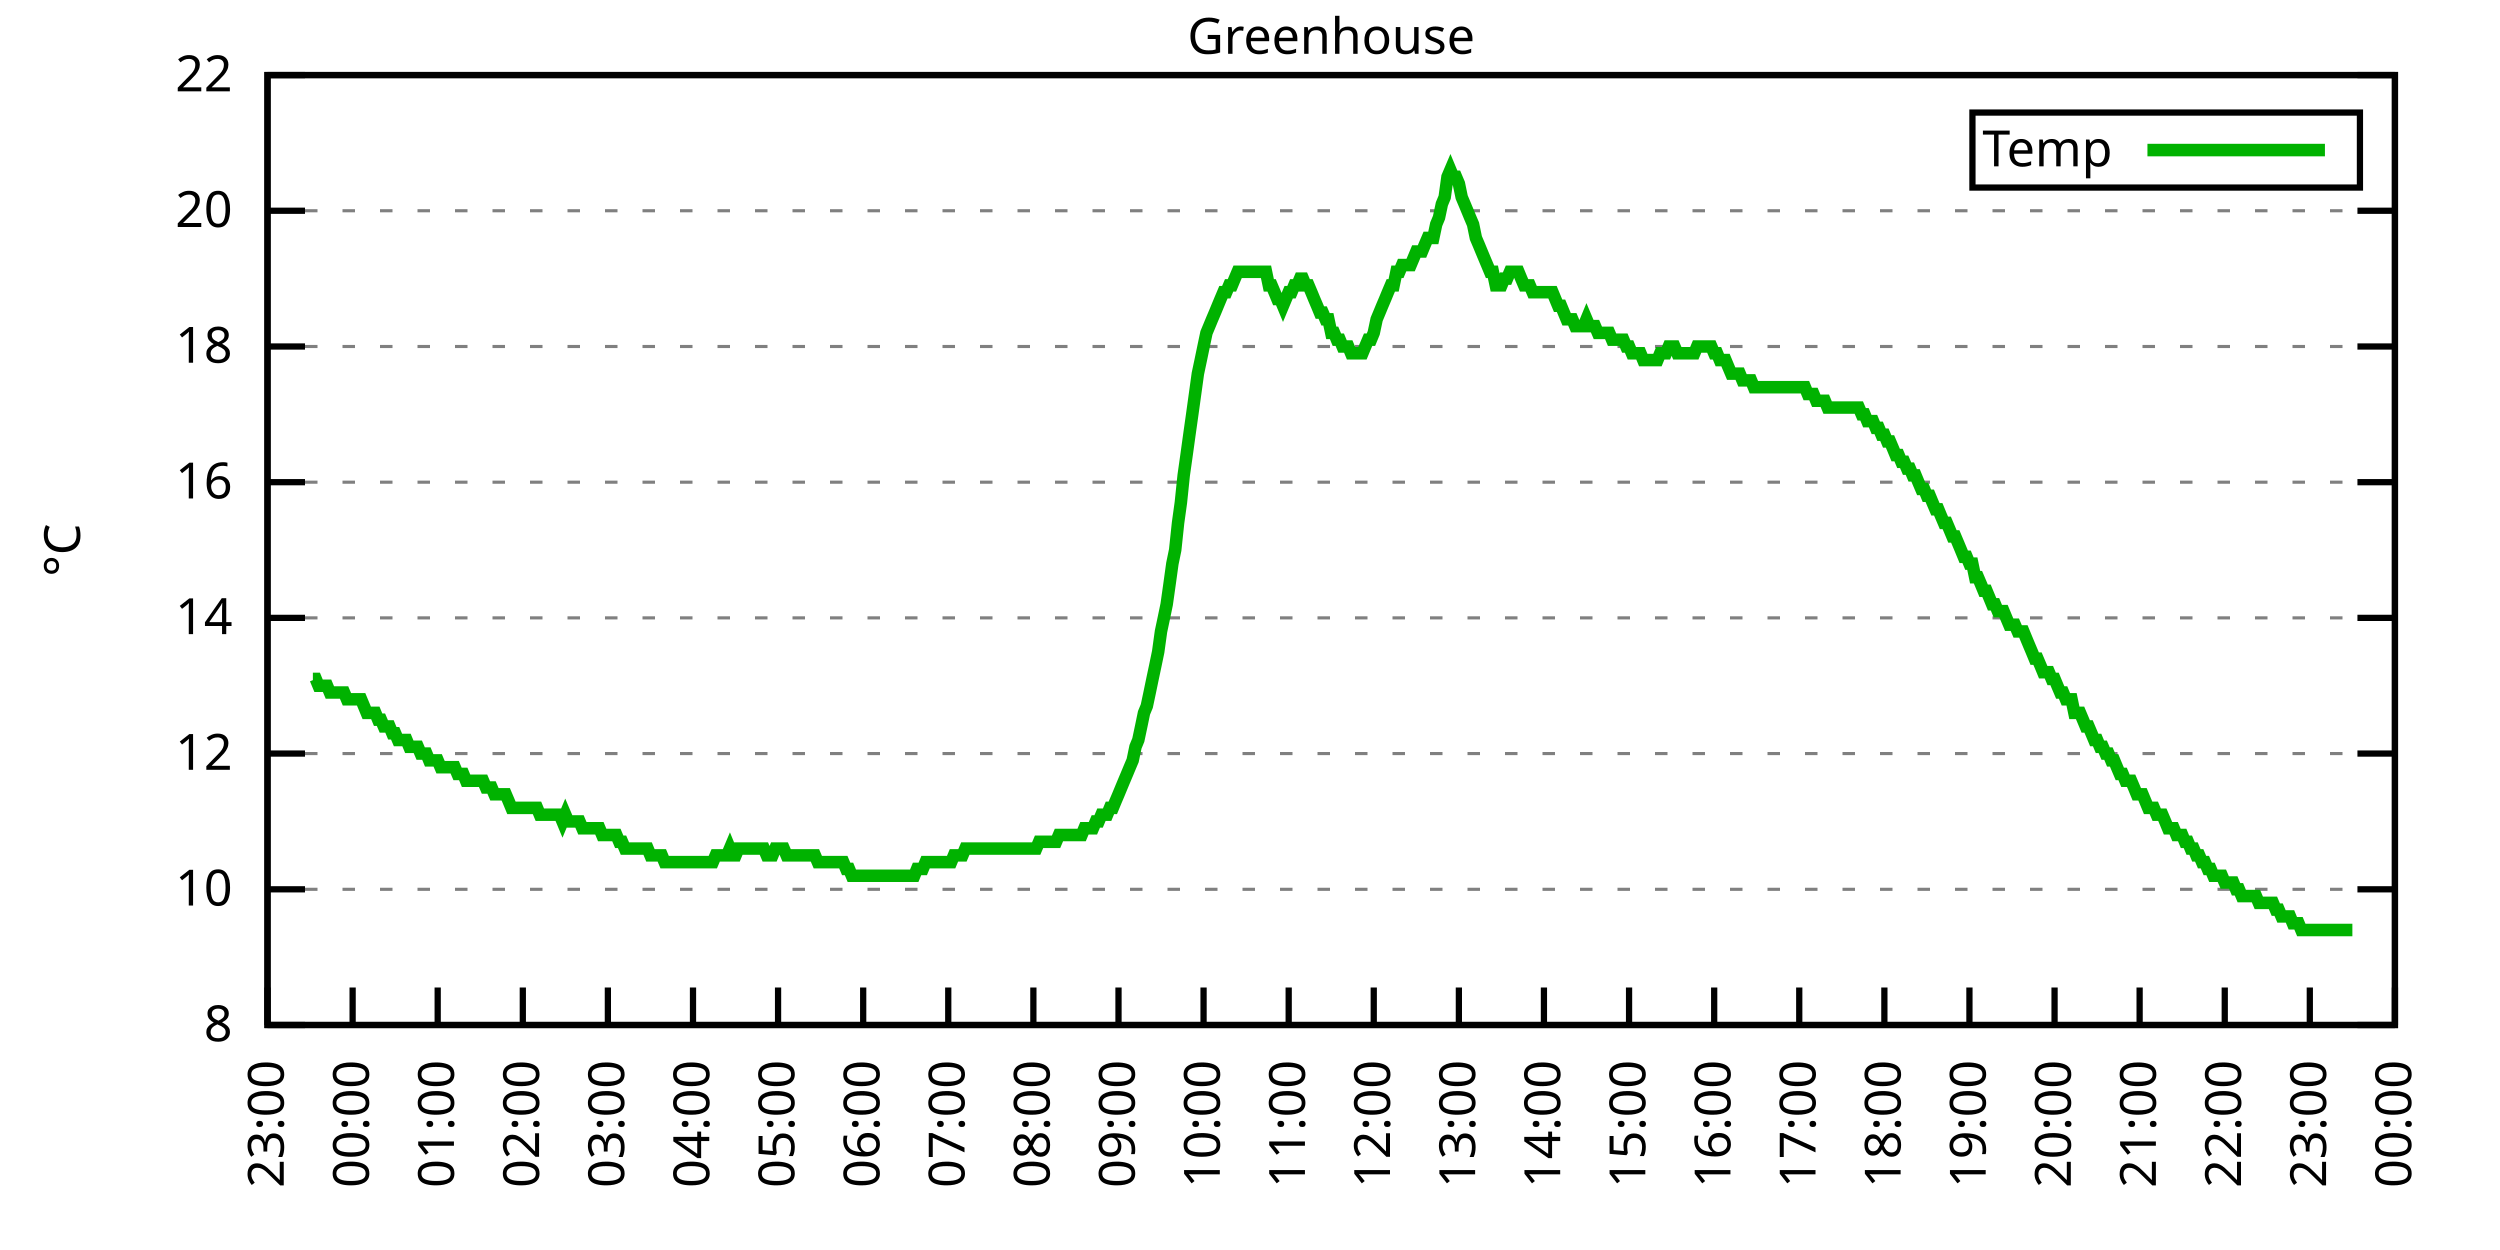
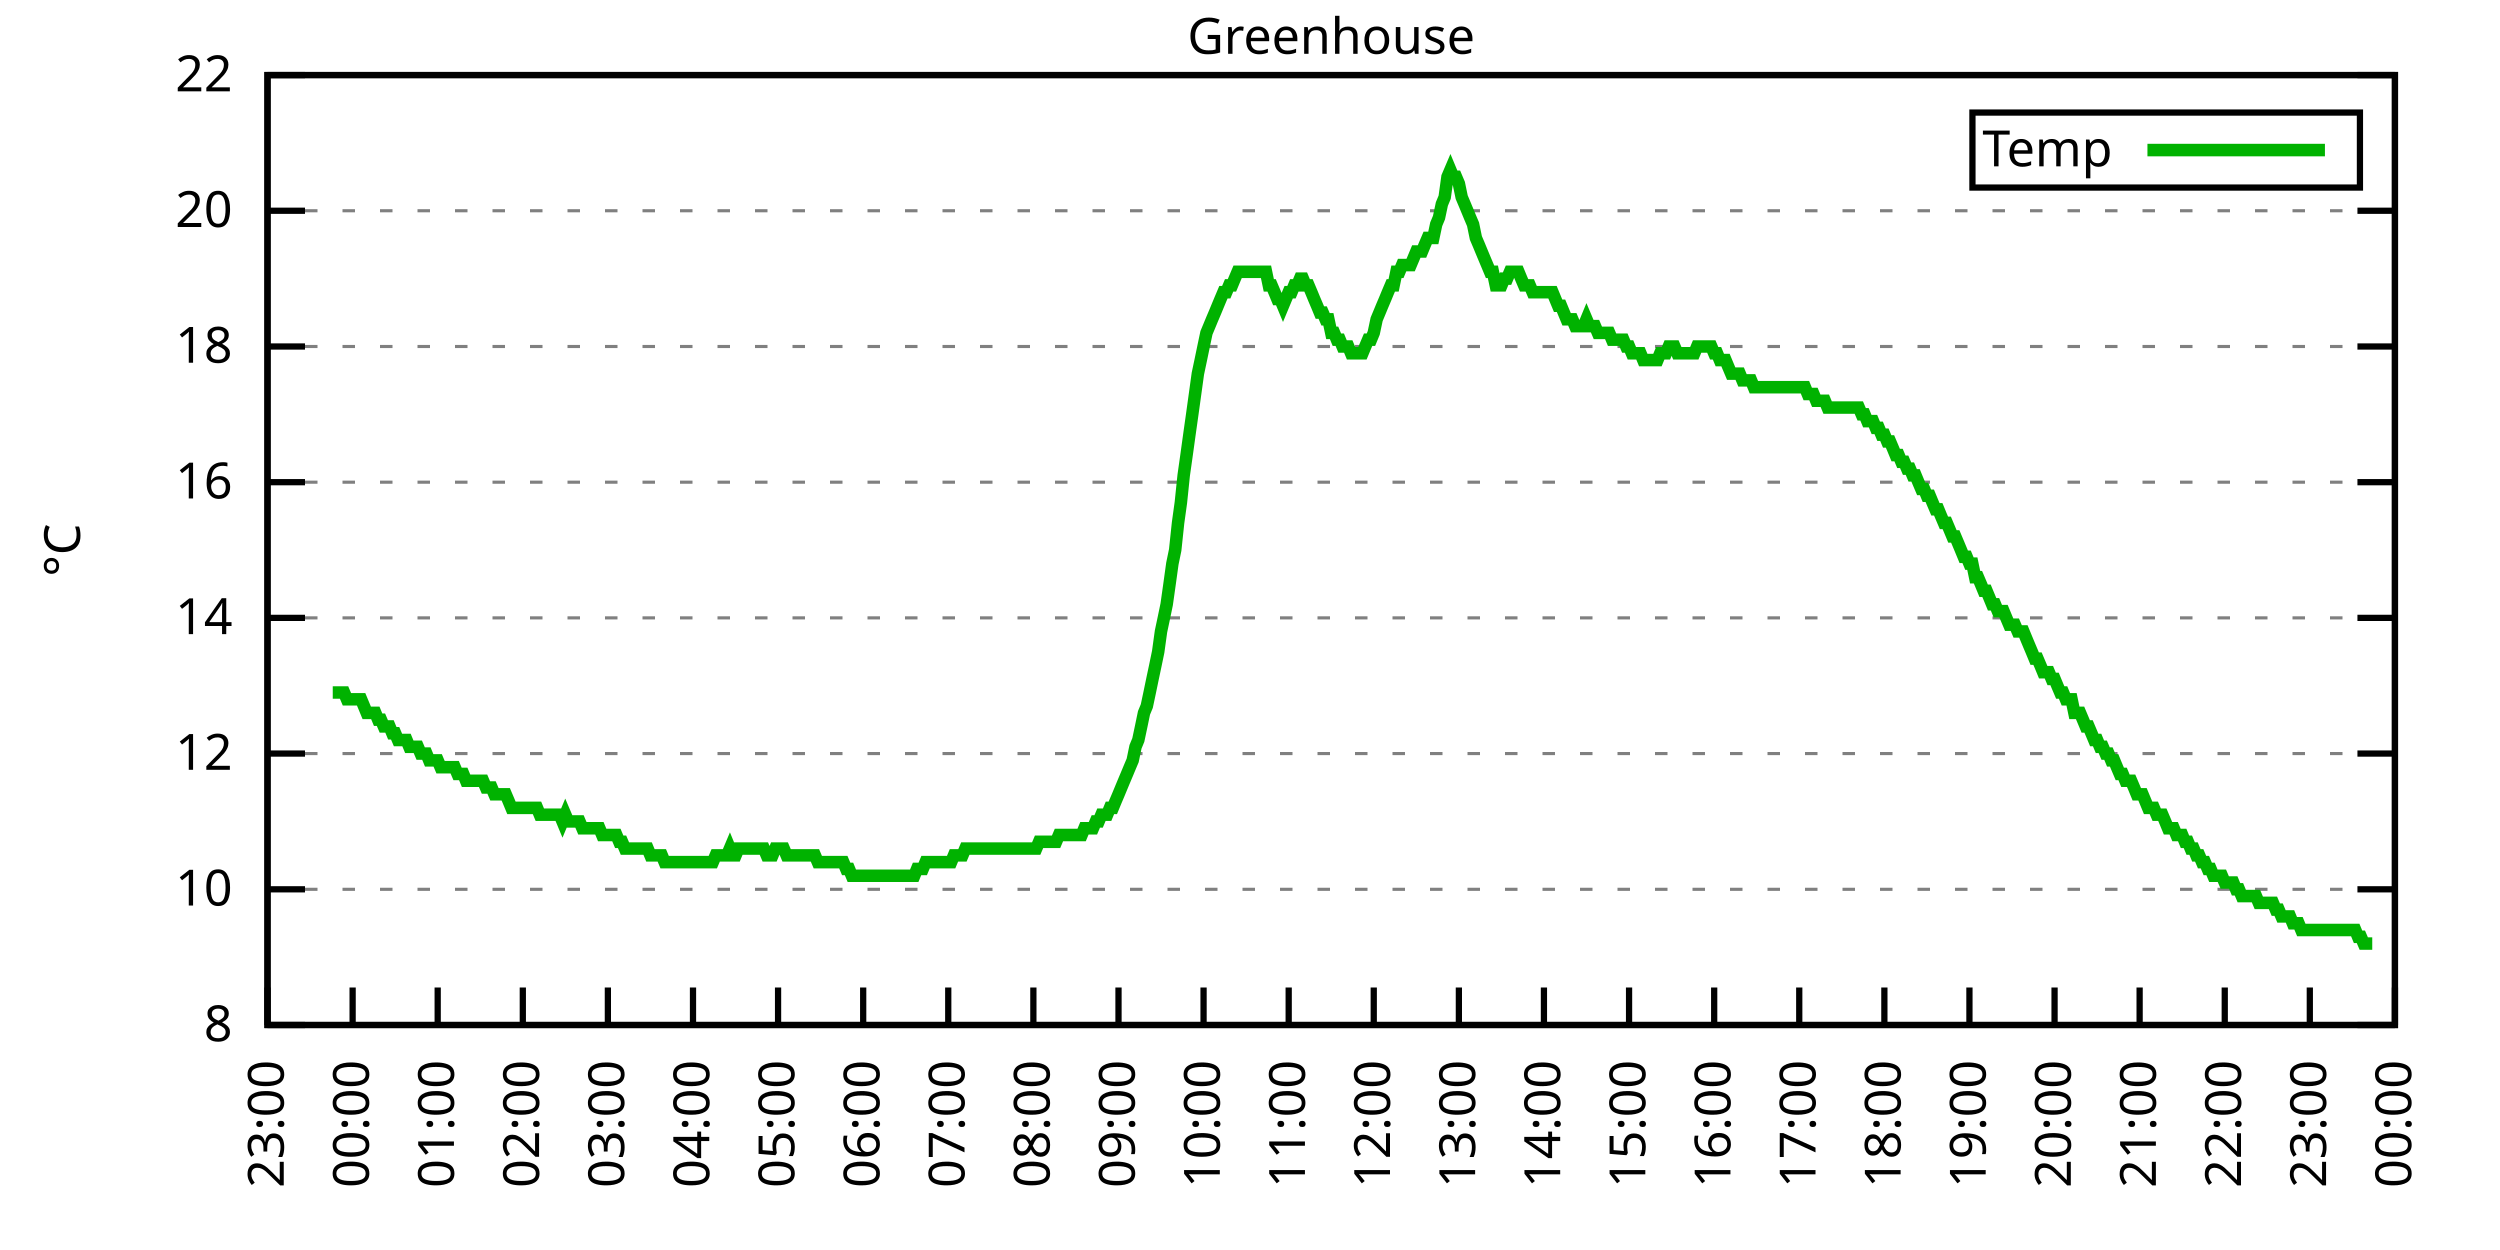
<svg xmlns="http://www.w3.org/2000/svg" xmlns:xlink="http://www.w3.org/1999/xlink" width="400" height="200" viewBox="0 0 400 200">
  <g id="gnuplot_canvas">
    <rect x="0" y="0" width="400" height="200" fill="none" />
    <defs>
      <circle id="gpDot" r="0.5" stroke-width="0.5" stroke="currentColor" />
      <path id="gpPt0" stroke-width="0.333" stroke="currentColor" d="M-1,0 h2 M0,-1 v2" />
      <path id="gpPt1" stroke-width="0.333" stroke="currentColor" d="M-1,-1 L1,1 M1,-1 L-1,1" />
      <path id="gpPt2" stroke-width="0.333" stroke="currentColor" d="M-1,0 L1,0 M0,-1 L0,1 M-1,-1 L1,1 M-1,1 L1,-1" />
      <rect id="gpPt3" stroke-width="0.333" stroke="currentColor" x="-1" y="-1" width="2" height="2" />
      <rect id="gpPt4" stroke-width="0.333" stroke="currentColor" fill="currentColor" x="-1" y="-1" width="2" height="2" />
      <circle id="gpPt5" stroke-width="0.333" stroke="currentColor" cx="0" cy="0" r="1" />
      <use xlink:href="#gpPt5" id="gpPt6" fill="currentColor" stroke="none" />
      <path id="gpPt7" stroke-width="0.333" stroke="currentColor" d="M0,-1.33 L-1.33,0.67 L1.33,0.67 z" />
      <use xlink:href="#gpPt7" id="gpPt8" fill="currentColor" stroke="none" />
      <use xlink:href="#gpPt7" id="gpPt9" stroke="currentColor" transform="rotate(180)" />
      <use xlink:href="#gpPt9" id="gpPt10" fill="currentColor" stroke="none" />
      <use xlink:href="#gpPt3" id="gpPt11" stroke="currentColor" transform="rotate(45)" />
      <use xlink:href="#gpPt11" id="gpPt12" fill="currentColor" stroke="none" />
      <path id="gpPt13" stroke-width="0.333" stroke="currentColor" d="M0,1.330 L1.265,0.411 L0.782,-1.067 L-0.782,-1.076 L-1.265,0.411 z" />
      <use xlink:href="#gpPt13" id="gpPt14" fill="currentColor" stroke="none" />
      <filter id="textbox" filterUnits="objectBoundingBox" x="0" y="0" height="1" width="1">
        <feFlood flood-color="white" flood-opacity="1" result="bgnd" />
        <feComposite in="SourceGraphic" in2="bgnd" operator="atop" />
      </filter>
      <filter id="greybox" filterUnits="objectBoundingBox" x="0" y="0" height="1" width="1">
        <feFlood flood-color="lightgrey" flood-opacity="1" result="grey" />
        <feComposite in="SourceGraphic" in2="grey" operator="atop" />
      </filter>
    </defs>
    <g fill="none" color="white" stroke="currentColor" stroke-width="1.00" stroke-linecap="butt" stroke-linejoin="miter">
</g>
    <g fill="none" color="black" stroke="currentColor" stroke-width="1.00" stroke-linecap="butt" stroke-linejoin="miter">
      <g stroke="none" shape-rendering="crispEdges">
        <polygon fill="rgb(255, 255, 255)" points="42.80,164.00 383.18,164.00 383.18,12.02 42.80,12.02 " />
      </g>
    </g>
    <g fill="none" color="black" stroke="currentColor" stroke-width="1.00" stroke-linecap="butt" stroke-linejoin="miter">
</g>
    <g fill="none" color="black" stroke="black" stroke-width="0.50" stroke-linecap="butt" stroke-linejoin="miter">
</g>
    <g fill="none" color="gray" stroke="currentColor" stroke-width="0.50" stroke-linecap="butt" stroke-linejoin="miter">
      <path stroke="gray" stroke-dasharray="2,4" class="gridline" d="M42.80,164.00 L383.19,164.00  " />
    </g>
    <g fill="none" color="gray" stroke="gray" stroke-width="1.00" stroke-linecap="butt" stroke-linejoin="miter">
</g>
    <g fill="none" color="black" stroke="currentColor" stroke-width="1.00" stroke-linecap="butt" stroke-linejoin="miter">
      <path stroke="black" d="M42.80,164.00 L48.80,164.00 M383.19,164.00 L377.19,164.00  " />
      <g transform="translate(37.20,166.60)" stroke="none" fill="black" font-family="Sans" font-size="8.00" text-anchor="end">
        <text>
          <tspan font-family="Sans"> 8</tspan>
        </text>
      </g>
    </g>
    <g fill="none" color="black" stroke="currentColor" stroke-width="1.00" stroke-linecap="butt" stroke-linejoin="miter">
</g>
    <g fill="none" color="black" stroke="black" stroke-width="0.50" stroke-linecap="butt" stroke-linejoin="miter">
</g>
    <g fill="none" color="gray" stroke="currentColor" stroke-width="0.50" stroke-linecap="butt" stroke-linejoin="miter">
      <path stroke="gray" stroke-dasharray="2,4" class="gridline" d="M42.80,142.29 L383.19,142.29  " />
    </g>
    <g fill="none" color="gray" stroke="gray" stroke-width="1.00" stroke-linecap="butt" stroke-linejoin="miter">
</g>
    <g fill="none" color="black" stroke="currentColor" stroke-width="1.00" stroke-linecap="butt" stroke-linejoin="miter">
      <path stroke="black" d="M42.80,142.29 L48.80,142.29 M383.19,142.29 L377.19,142.29  " />
      <g transform="translate(37.20,144.89)" stroke="none" fill="black" font-family="Sans" font-size="8.00" text-anchor="end">
        <text>
          <tspan font-family="Sans"> 10</tspan>
        </text>
      </g>
    </g>
    <g fill="none" color="black" stroke="currentColor" stroke-width="1.00" stroke-linecap="butt" stroke-linejoin="miter">
</g>
    <g fill="none" color="black" stroke="black" stroke-width="0.50" stroke-linecap="butt" stroke-linejoin="miter">
</g>
    <g fill="none" color="gray" stroke="currentColor" stroke-width="0.50" stroke-linecap="butt" stroke-linejoin="miter">
      <path stroke="gray" stroke-dasharray="2,4" class="gridline" d="M42.80,120.57 L383.19,120.57  " />
    </g>
    <g fill="none" color="gray" stroke="gray" stroke-width="1.00" stroke-linecap="butt" stroke-linejoin="miter">
</g>
    <g fill="none" color="black" stroke="currentColor" stroke-width="1.00" stroke-linecap="butt" stroke-linejoin="miter">
      <path stroke="black" d="M42.80,120.57 L48.80,120.57 M383.19,120.57 L377.19,120.57  " />
      <g transform="translate(37.20,123.17)" stroke="none" fill="black" font-family="Sans" font-size="8.00" text-anchor="end">
        <text>
          <tspan font-family="Sans"> 12</tspan>
        </text>
      </g>
    </g>
    <g fill="none" color="black" stroke="currentColor" stroke-width="1.00" stroke-linecap="butt" stroke-linejoin="miter">
</g>
    <g fill="none" color="black" stroke="black" stroke-width="0.50" stroke-linecap="butt" stroke-linejoin="miter">
</g>
    <g fill="none" color="gray" stroke="currentColor" stroke-width="0.50" stroke-linecap="butt" stroke-linejoin="miter">
      <path stroke="gray" stroke-dasharray="2,4" class="gridline" d="M42.80,98.86 L383.19,98.86  " />
    </g>
    <g fill="none" color="gray" stroke="gray" stroke-width="1.00" stroke-linecap="butt" stroke-linejoin="miter">
</g>
    <g fill="none" color="black" stroke="currentColor" stroke-width="1.00" stroke-linecap="butt" stroke-linejoin="miter">
      <path stroke="black" d="M42.80,98.86 L48.80,98.86 M383.19,98.86 L377.19,98.86  " />
      <g transform="translate(37.20,101.46)" stroke="none" fill="black" font-family="Sans" font-size="8.00" text-anchor="end">
        <text>
          <tspan font-family="Sans"> 14</tspan>
        </text>
      </g>
    </g>
    <g fill="none" color="black" stroke="currentColor" stroke-width="1.00" stroke-linecap="butt" stroke-linejoin="miter">
</g>
    <g fill="none" color="black" stroke="black" stroke-width="0.50" stroke-linecap="butt" stroke-linejoin="miter">
</g>
    <g fill="none" color="gray" stroke="currentColor" stroke-width="0.50" stroke-linecap="butt" stroke-linejoin="miter">
      <path stroke="gray" stroke-dasharray="2,4" class="gridline" d="M42.80,77.15 L383.19,77.15  " />
    </g>
    <g fill="none" color="gray" stroke="gray" stroke-width="1.00" stroke-linecap="butt" stroke-linejoin="miter">
</g>
    <g fill="none" color="black" stroke="currentColor" stroke-width="1.00" stroke-linecap="butt" stroke-linejoin="miter">
      <path stroke="black" d="M42.80,77.15 L48.80,77.15 M383.19,77.15 L377.19,77.15  " />
      <g transform="translate(37.20,79.75)" stroke="none" fill="black" font-family="Sans" font-size="8.00" text-anchor="end">
        <text>
          <tspan font-family="Sans"> 16</tspan>
        </text>
      </g>
    </g>
    <g fill="none" color="black" stroke="currentColor" stroke-width="1.00" stroke-linecap="butt" stroke-linejoin="miter">
</g>
    <g fill="none" color="black" stroke="black" stroke-width="0.50" stroke-linecap="butt" stroke-linejoin="miter">
</g>
    <g fill="none" color="gray" stroke="currentColor" stroke-width="0.50" stroke-linecap="butt" stroke-linejoin="miter">
      <path stroke="gray" stroke-dasharray="2,4" class="gridline" d="M42.80,55.44 L383.19,55.44  " />
    </g>
    <g fill="none" color="gray" stroke="gray" stroke-width="1.00" stroke-linecap="butt" stroke-linejoin="miter">
</g>
    <g fill="none" color="black" stroke="currentColor" stroke-width="1.00" stroke-linecap="butt" stroke-linejoin="miter">
      <path stroke="black" d="M42.80,55.44 L48.80,55.44 M383.19,55.44 L377.19,55.44  " />
      <g transform="translate(37.20,58.04)" stroke="none" fill="black" font-family="Sans" font-size="8.00" text-anchor="end">
        <text>
          <tspan font-family="Sans"> 18</tspan>
        </text>
      </g>
    </g>
    <g fill="none" color="black" stroke="currentColor" stroke-width="1.00" stroke-linecap="butt" stroke-linejoin="miter">
</g>
    <g fill="none" color="black" stroke="black" stroke-width="0.50" stroke-linecap="butt" stroke-linejoin="miter">
</g>
    <g fill="none" color="gray" stroke="currentColor" stroke-width="0.50" stroke-linecap="butt" stroke-linejoin="miter">
      <path stroke="gray" stroke-dasharray="2,4" class="gridline" d="M42.80,33.72 L383.19,33.72  " />
    </g>
    <g fill="none" color="gray" stroke="gray" stroke-width="1.00" stroke-linecap="butt" stroke-linejoin="miter">
</g>
    <g fill="none" color="black" stroke="currentColor" stroke-width="1.00" stroke-linecap="butt" stroke-linejoin="miter">
      <path stroke="black" d="M42.80,33.72 L48.80,33.72 M383.19,33.72 L377.19,33.72  " />
      <g transform="translate(37.20,36.32)" stroke="none" fill="black" font-family="Sans" font-size="8.00" text-anchor="end">
        <text>
          <tspan font-family="Sans"> 20</tspan>
        </text>
      </g>
    </g>
    <g fill="none" color="black" stroke="currentColor" stroke-width="1.00" stroke-linecap="butt" stroke-linejoin="miter">
</g>
    <g fill="none" color="black" stroke="black" stroke-width="0.50" stroke-linecap="butt" stroke-linejoin="miter">
</g>
    <g fill="none" color="gray" stroke="currentColor" stroke-width="0.50" stroke-linecap="butt" stroke-linejoin="miter">
      <path stroke="gray" stroke-dasharray="2,4" class="gridline" d="M42.80,12.01 L383.19,12.01  " />
    </g>
    <g fill="none" color="gray" stroke="gray" stroke-width="1.00" stroke-linecap="butt" stroke-linejoin="miter">
</g>
    <g fill="none" color="black" stroke="currentColor" stroke-width="1.00" stroke-linecap="butt" stroke-linejoin="miter">
      <path stroke="black" d="M42.80,12.01 L48.80,12.01 M383.19,12.01 L377.19,12.01  " />
      <g transform="translate(37.20,14.61)" stroke="none" fill="black" font-family="Sans" font-size="8.00" text-anchor="end">
        <text>
          <tspan font-family="Sans"> 22</tspan>
        </text>
      </g>
    </g>
    <g fill="none" color="black" stroke="currentColor" stroke-width="1.00" stroke-linecap="butt" stroke-linejoin="miter">
      <path stroke="black" d="M42.80,164.00 L42.80,158.00  " />
      <g transform="translate(45.40,169.60) rotate(270.00)" stroke="none" fill="black" font-family="Sans" font-size="8.00" text-anchor="end">
        <text>
          <tspan font-family="Sans">23:00</tspan>
        </text>
      </g>
    </g>
    <g fill="none" color="black" stroke="currentColor" stroke-width="1.00" stroke-linecap="butt" stroke-linejoin="miter">
      <path stroke="black" d="M56.42,164.00 L56.42,158.00  " />
      <g transform="translate(59.02,169.60) rotate(270.00)" stroke="none" fill="black" font-family="Sans" font-size="8.00" text-anchor="end">
        <text>
          <tspan font-family="Sans">00:00</tspan>
        </text>
      </g>
    </g>
    <g fill="none" color="black" stroke="currentColor" stroke-width="1.00" stroke-linecap="butt" stroke-linejoin="miter">
      <path stroke="black" d="M70.03,164.00 L70.03,158.00  " />
      <g transform="translate(72.63,169.60) rotate(270.00)" stroke="none" fill="black" font-family="Sans" font-size="8.00" text-anchor="end">
        <text>
          <tspan font-family="Sans">01:00</tspan>
        </text>
      </g>
    </g>
    <g fill="none" color="black" stroke="currentColor" stroke-width="1.00" stroke-linecap="butt" stroke-linejoin="miter">
      <path stroke="black" d="M83.65,164.00 L83.65,158.00  " />
      <g transform="translate(86.25,169.60) rotate(270.00)" stroke="none" fill="black" font-family="Sans" font-size="8.00" text-anchor="end">
        <text>
          <tspan font-family="Sans">02:00</tspan>
        </text>
      </g>
    </g>
    <g fill="none" color="black" stroke="currentColor" stroke-width="1.00" stroke-linecap="butt" stroke-linejoin="miter">
      <path stroke="black" d="M97.26,164.00 L97.26,158.00  " />
      <g transform="translate(99.86,169.60) rotate(270.00)" stroke="none" fill="black" font-family="Sans" font-size="8.00" text-anchor="end">
        <text>
          <tspan font-family="Sans">03:00</tspan>
        </text>
      </g>
    </g>
    <g fill="none" color="black" stroke="currentColor" stroke-width="1.00" stroke-linecap="butt" stroke-linejoin="miter">
      <path stroke="black" d="M110.88,164.00 L110.88,158.00  " />
      <g transform="translate(113.48,169.60) rotate(270.00)" stroke="none" fill="black" font-family="Sans" font-size="8.00" text-anchor="end">
        <text>
          <tspan font-family="Sans">04:00</tspan>
        </text>
      </g>
    </g>
    <g fill="none" color="black" stroke="currentColor" stroke-width="1.00" stroke-linecap="butt" stroke-linejoin="miter">
      <path stroke="black" d="M124.49,164.00 L124.49,158.00  " />
      <g transform="translate(127.09,169.60) rotate(270.00)" stroke="none" fill="black" font-family="Sans" font-size="8.00" text-anchor="end">
        <text>
          <tspan font-family="Sans">05:00</tspan>
        </text>
      </g>
    </g>
    <g fill="none" color="black" stroke="currentColor" stroke-width="1.00" stroke-linecap="butt" stroke-linejoin="miter">
      <path stroke="black" d="M138.11,164.00 L138.11,158.00  " />
      <g transform="translate(140.71,169.60) rotate(270.00)" stroke="none" fill="black" font-family="Sans" font-size="8.00" text-anchor="end">
        <text>
          <tspan font-family="Sans">06:00</tspan>
        </text>
      </g>
    </g>
    <g fill="none" color="black" stroke="currentColor" stroke-width="1.00" stroke-linecap="butt" stroke-linejoin="miter">
      <path stroke="black" d="M151.72,164.00 L151.72,158.00  " />
      <g transform="translate(154.32,169.60) rotate(270.00)" stroke="none" fill="black" font-family="Sans" font-size="8.00" text-anchor="end">
        <text>
          <tspan font-family="Sans">07:00</tspan>
        </text>
      </g>
    </g>
    <g fill="none" color="black" stroke="currentColor" stroke-width="1.00" stroke-linecap="butt" stroke-linejoin="miter">
      <path stroke="black" d="M165.34,164.00 L165.34,158.00  " />
      <g transform="translate(167.94,169.60) rotate(270.00)" stroke="none" fill="black" font-family="Sans" font-size="8.00" text-anchor="end">
        <text>
          <tspan font-family="Sans">08:00</tspan>
        </text>
      </g>
    </g>
    <g fill="none" color="black" stroke="currentColor" stroke-width="1.00" stroke-linecap="butt" stroke-linejoin="miter">
      <path stroke="black" d="M178.96,164.00 L178.96,158.00  " />
      <g transform="translate(181.56,169.60) rotate(270.00)" stroke="none" fill="black" font-family="Sans" font-size="8.00" text-anchor="end">
        <text>
          <tspan font-family="Sans">09:00</tspan>
        </text>
      </g>
    </g>
    <g fill="none" color="black" stroke="currentColor" stroke-width="1.00" stroke-linecap="butt" stroke-linejoin="miter">
      <path stroke="black" d="M192.57,164.00 L192.57,158.00  " />
      <g transform="translate(195.17,169.60) rotate(270.00)" stroke="none" fill="black" font-family="Sans" font-size="8.00" text-anchor="end">
        <text>
          <tspan font-family="Sans">10:00</tspan>
        </text>
      </g>
    </g>
    <g fill="none" color="black" stroke="currentColor" stroke-width="1.00" stroke-linecap="butt" stroke-linejoin="miter">
      <path stroke="black" d="M206.19,164.00 L206.19,158.00  " />
      <g transform="translate(208.79,169.60) rotate(270.00)" stroke="none" fill="black" font-family="Sans" font-size="8.00" text-anchor="end">
        <text>
          <tspan font-family="Sans">11:00</tspan>
        </text>
      </g>
    </g>
    <g fill="none" color="black" stroke="currentColor" stroke-width="1.00" stroke-linecap="butt" stroke-linejoin="miter">
      <path stroke="black" d="M219.80,164.00 L219.80,158.00  " />
      <g transform="translate(222.40,169.60) rotate(270.00)" stroke="none" fill="black" font-family="Sans" font-size="8.00" text-anchor="end">
        <text>
          <tspan font-family="Sans">12:00</tspan>
        </text>
      </g>
    </g>
    <g fill="none" color="black" stroke="currentColor" stroke-width="1.00" stroke-linecap="butt" stroke-linejoin="miter">
      <path stroke="black" d="M233.42,164.00 L233.42,158.00  " />
      <g transform="translate(236.02,169.60) rotate(270.00)" stroke="none" fill="black" font-family="Sans" font-size="8.00" text-anchor="end">
        <text>
          <tspan font-family="Sans">13:00</tspan>
        </text>
      </g>
    </g>
    <g fill="none" color="black" stroke="currentColor" stroke-width="1.00" stroke-linecap="butt" stroke-linejoin="miter">
      <path stroke="black" d="M247.03,164.00 L247.03,158.00  " />
      <g transform="translate(249.63,169.60) rotate(270.00)" stroke="none" fill="black" font-family="Sans" font-size="8.00" text-anchor="end">
        <text>
          <tspan font-family="Sans">14:00</tspan>
        </text>
      </g>
    </g>
    <g fill="none" color="black" stroke="currentColor" stroke-width="1.00" stroke-linecap="butt" stroke-linejoin="miter">
      <path stroke="black" d="M260.65,164.00 L260.65,158.00  " />
      <g transform="translate(263.25,169.60) rotate(270.00)" stroke="none" fill="black" font-family="Sans" font-size="8.00" text-anchor="end">
        <text>
          <tspan font-family="Sans">15:00</tspan>
        </text>
      </g>
    </g>
    <g fill="none" color="black" stroke="currentColor" stroke-width="1.00" stroke-linecap="butt" stroke-linejoin="miter">
      <path stroke="black" d="M274.27,164.00 L274.27,158.00  " />
      <g transform="translate(276.87,169.60) rotate(270.00)" stroke="none" fill="black" font-family="Sans" font-size="8.00" text-anchor="end">
        <text>
          <tspan font-family="Sans">16:00</tspan>
        </text>
      </g>
    </g>
    <g fill="none" color="black" stroke="currentColor" stroke-width="1.00" stroke-linecap="butt" stroke-linejoin="miter">
      <path stroke="black" d="M287.88,164.00 L287.88,158.00  " />
      <g transform="translate(290.48,169.60) rotate(270.00)" stroke="none" fill="black" font-family="Sans" font-size="8.00" text-anchor="end">
        <text>
          <tspan font-family="Sans">17:00</tspan>
        </text>
      </g>
    </g>
    <g fill="none" color="black" stroke="currentColor" stroke-width="1.00" stroke-linecap="butt" stroke-linejoin="miter">
      <path stroke="black" d="M301.50,164.00 L301.50,158.00  " />
      <g transform="translate(304.10,169.60) rotate(270.00)" stroke="none" fill="black" font-family="Sans" font-size="8.00" text-anchor="end">
        <text>
          <tspan font-family="Sans">18:00</tspan>
        </text>
      </g>
    </g>
    <g fill="none" color="black" stroke="currentColor" stroke-width="1.00" stroke-linecap="butt" stroke-linejoin="miter">
      <path stroke="black" d="M315.11,164.00 L315.11,158.00  " />
      <g transform="translate(317.71,169.60) rotate(270.00)" stroke="none" fill="black" font-family="Sans" font-size="8.00" text-anchor="end">
        <text>
          <tspan font-family="Sans">19:00</tspan>
        </text>
      </g>
    </g>
    <g fill="none" color="black" stroke="currentColor" stroke-width="1.00" stroke-linecap="butt" stroke-linejoin="miter">
      <path stroke="black" d="M328.73,164.00 L328.73,158.00  " />
      <g transform="translate(331.33,169.60) rotate(270.00)" stroke="none" fill="black" font-family="Sans" font-size="8.00" text-anchor="end">
        <text>
          <tspan font-family="Sans">20:00</tspan>
        </text>
      </g>
    </g>
    <g fill="none" color="black" stroke="currentColor" stroke-width="1.00" stroke-linecap="butt" stroke-linejoin="miter">
      <path stroke="black" d="M342.34,164.00 L342.34,158.00  " />
      <g transform="translate(344.94,169.60) rotate(270.00)" stroke="none" fill="black" font-family="Sans" font-size="8.00" text-anchor="end">
        <text>
          <tspan font-family="Sans">21:00</tspan>
        </text>
      </g>
    </g>
    <g fill="none" color="black" stroke="currentColor" stroke-width="1.00" stroke-linecap="butt" stroke-linejoin="miter">
      <path stroke="black" d="M355.96,164.00 L355.96,158.00  " />
      <g transform="translate(358.56,169.60) rotate(270.00)" stroke="none" fill="black" font-family="Sans" font-size="8.00" text-anchor="end">
        <text>
          <tspan font-family="Sans">22:00</tspan>
        </text>
      </g>
    </g>
    <g fill="none" color="black" stroke="currentColor" stroke-width="1.00" stroke-linecap="butt" stroke-linejoin="miter">
      <path stroke="black" d="M369.57,164.00 L369.57,158.00  " />
      <g transform="translate(372.17,169.60) rotate(270.00)" stroke="none" fill="black" font-family="Sans" font-size="8.00" text-anchor="end">
        <text>
          <tspan font-family="Sans">23:00</tspan>
        </text>
      </g>
    </g>
    <g fill="none" color="black" stroke="currentColor" stroke-width="1.00" stroke-linecap="butt" stroke-linejoin="miter">
      <path stroke="black" d="M383.19,164.00 L383.19,158.00  " />
      <g transform="translate(385.79,169.60) rotate(270.00)" stroke="none" fill="black" font-family="Sans" font-size="8.00" text-anchor="end">
        <text>
          <tspan font-family="Sans">00:00</tspan>
        </text>
      </g>
    </g>
    <g fill="none" color="black" stroke="currentColor" stroke-width="1.00" stroke-linecap="butt" stroke-linejoin="miter">
</g>
    <g fill="none" color="black" stroke="currentColor" stroke-width="1.00" stroke-linecap="butt" stroke-linejoin="miter">
      <path stroke="black" d="M42.80,12.01 L42.80,164.00 L383.19,164.00 L383.19,12.01 L42.80,12.01 Z  " />
    </g>
    <g fill="none" color="black" stroke="currentColor" stroke-width="1.00" stroke-linecap="butt" stroke-linejoin="miter">
</g>
    <g fill="none" color="black" stroke="currentColor" stroke-width="1.00" stroke-linecap="butt" stroke-linejoin="miter">
      <path stroke="black" d="M315.59,30.01 L315.59,18.01 L377.59,18.01 L377.59,30.01 L315.59,30.01 Z  " />
    </g>
    <g id="Greenhouse_plot_1">
      <g fill="none" color="white" stroke="black" stroke-width="2.00" stroke-linecap="butt" stroke-linejoin="miter">
</g>
      <g fill="none" color="black" stroke="currentColor" stroke-width="2.00" stroke-linecap="butt" stroke-linejoin="miter">
        <g transform="translate(337.99,26.61)" stroke="none" fill="black" font-family="Sans" font-size="8.00" text-anchor="end">
          <text>
            <tspan font-family="Sans">Temp</tspan>
          </text>
        </g>
      </g>
      <g fill="none" color="black" stroke="currentColor" stroke-width="2.00" stroke-linecap="butt" stroke-linejoin="miter">
-         <path stroke="rgb(  0, 178,   0)" d="M343.59,24.01 L371.99,24.01 M50.06,108.63 L50.52,108.63 L50.97,109.72 L51.42,109.72 L51.88,109.72 L52.33,109.72   L52.78,110.80 L53.24,110.80 L53.69,110.80 L54.15,110.80 L54.60,110.80 L55.05,110.80 L55.51,111.89 L55.96,111.89   L56.42,111.89 L56.87,111.89 L57.32,111.89 L57.78,111.89 L58.23,112.97 L58.68,114.06 L59.14,114.06 L59.59,114.06   L60.05,114.06 L60.50,115.15 L60.95,115.15 L61.41,116.23 L61.86,116.23 L62.32,116.23 L62.77,117.32 L63.22,117.32   L63.68,118.40 L64.13,118.40 L64.58,118.40 L65.04,118.40 L65.49,119.49 L65.95,119.49 L66.40,119.49 L66.85,119.49   L67.31,120.57 L67.76,120.57 L68.22,120.57 L68.67,121.66 L69.12,121.66 L69.58,121.66 L70.03,121.66 L70.49,122.75   L70.94,122.75 L71.39,122.75 L71.85,122.75 L72.30,122.75 L72.75,122.75 L73.21,123.83 L73.66,123.83 L74.12,123.83   L74.57,124.92 L75.02,124.92 L75.48,124.92 L75.93,124.92 L76.39,124.92 L76.84,124.92 L77.29,124.92 L77.75,126.00   L78.20,126.00 L78.65,126.00 L79.11,127.09 L79.56,127.09 L80.02,127.09 L80.47,127.09 L80.92,127.09 L81.38,128.17   L81.83,129.26 L82.29,129.26 L82.74,129.26 L83.19,129.26 L83.65,129.26 L84.10,129.26 L84.55,129.26 L85.01,129.26   L85.46,129.26 L85.92,129.26 L86.37,130.35 L86.82,130.35 L87.28,130.35 L87.73,130.35 L88.19,130.35 L88.64,130.35   L89.09,130.35 L89.55,130.35 L90.00,131.43 L90.45,130.35 L90.91,131.43 L91.36,131.43 L91.82,131.43 L92.27,131.43   L92.72,131.43 L93.18,132.52 L93.63,132.52 L94.09,132.52 L94.54,132.52 L94.99,132.52 L95.45,132.52 L95.90,132.52   L96.35,133.60 L96.81,133.60 L97.26,133.60 L97.72,133.60 L98.17,133.60 L98.62,133.60 L99.08,134.69 L99.53,134.69   L99.99,135.77 L100.44,135.77 L100.89,135.77 L101.35,135.77 L101.80,135.77 L102.25,135.77 L102.71,135.77 L103.16,135.77   L103.62,135.77 L104.07,136.86 L104.52,136.86 L104.98,136.86 L105.43,136.86 L105.89,136.86 L106.34,137.94 L106.79,137.94   L107.25,137.94 L107.70,137.94 L108.15,137.94 L108.61,137.94 L109.06,137.94 L109.52,137.94 L109.97,137.94 L110.42,137.94   L110.88,137.94 L111.33,137.94 L111.79,137.94 L112.24,137.94 L112.69,137.94 L113.15,137.94 L113.60,137.94 L114.05,137.94   L114.51,136.86 L114.96,136.86 L115.42,136.86 L115.87,136.86 L116.32,136.86 L116.78,135.77 L117.23,136.86 L117.69,136.86   L118.14,135.77 L118.59,135.77 L119.05,135.77 L119.50,135.77 L119.96,135.77 L120.41,135.77 L120.86,135.77 L121.32,135.77   L121.77,135.77 L122.22,135.77 L122.68,136.86 L123.13,136.86 L123.59,136.86 L124.04,135.77 L124.49,135.77 L124.95,135.77   L125.40,135.77 L125.86,136.86 L126.31,136.86 L126.76,136.86 L127.22,136.86 L127.67,136.86 L128.12,136.86 L128.58,136.86   L129.03,136.86 L129.49,136.86 L129.94,136.86 L130.39,136.86 L130.85,137.94 L131.30,137.94 L131.76,137.94 L132.21,137.94   L132.66,137.94 L133.12,137.94 L133.57,137.94 L134.02,137.94 L134.48,137.94 L134.93,137.94 L135.39,139.03 L135.84,139.03   L136.29,140.12 L136.75,140.12 L137.20,140.12 L137.66,140.12 L138.11,140.12 L138.56,140.12 L139.02,140.12 L139.47,140.12   L139.92,140.12 L140.38,140.12 L140.83,140.12 L141.29,140.12 L141.74,140.12 L142.19,140.12 L142.65,140.12 L143.10,140.12   L143.56,140.12 L144.01,140.12 L144.46,140.12 L144.92,140.12 L145.37,140.12 L145.82,140.12 L146.28,140.12 L146.73,139.03   L147.19,139.03 L147.64,139.03 L148.09,137.94 L148.55,137.94 L149.00,137.94 L149.46,137.94 L149.91,137.94 L150.36,137.94   L150.82,137.94 L151.27,137.94 L151.72,137.94 L152.18,137.94 L152.63,136.86 L153.09,136.86 L153.54,136.86 L153.99,136.86   L154.45,135.77 L154.90,135.77 L155.36,135.77 L155.81,135.77 L156.26,135.77 L156.72,135.77 L157.17,135.77 L157.62,135.77   L158.08,135.77 L158.53,135.77 L158.99,135.77 L159.44,135.77 L159.89,135.77 L160.35,135.77 L160.80,135.77 L161.26,135.77   L161.71,135.77 L162.16,135.77 L162.62,135.77 L163.07,135.77 L163.52,135.77 L163.98,135.77 L164.43,135.77 L164.89,135.77   L165.34,135.77 L165.79,135.77 L166.25,134.69 L166.70,134.69 L167.16,134.69 L167.61,134.69 L168.06,134.69 L168.52,134.69   L168.97,134.69 L169.43,133.60 L169.88,133.60 L170.33,133.60 L170.79,133.60 L171.24,133.60 L171.69,133.60 L172.15,133.60   L172.60,133.60 L173.06,133.60 L173.51,132.52 L173.96,132.52 L174.42,132.52 L174.87,132.52 L175.33,131.43 L175.78,131.43   L176.23,130.35 L176.69,130.35 L177.14,130.35 L177.59,129.26 L178.05,129.26 L178.50,128.17 L178.96,127.09 L179.41,126.00   L179.86,124.92 L180.32,123.83 L180.77,122.75 L181.23,121.66 L181.68,119.49 L182.13,118.40 L182.59,116.23 L183.04,114.06   L183.49,112.97 L183.95,110.80 L184.40,108.63 L184.86,106.46 L185.31,104.29 L185.76,101.03 L186.22,98.86 L186.67,96.69   L187.13,93.43 L187.58,90.18 L188.03,88.00 L188.49,83.66 L188.94,80.41 L189.39,76.06 L189.85,72.81 L190.30,69.55   L190.76,66.29 L191.21,63.04 L191.66,59.78 L192.12,57.61 L192.57,55.44 L193.03,53.26 L193.48,52.18 L193.93,51.09   L194.39,50.01 L194.84,48.92 L195.29,47.84 L195.75,46.75 L196.20,46.75 L196.66,45.66 L197.11,45.66 L197.56,44.58   L198.02,43.49 L198.47,43.49 L198.93,43.49 L199.38,43.49 L199.83,43.49 L200.29,43.49 L200.74,43.49 L201.19,43.49   L201.65,43.49 L202.10,43.49 L202.56,43.49 L203.01,45.66 L203.46,45.66 L203.92,46.75 L204.37,47.84 L204.83,47.84   L205.28,48.92 L205.73,47.84 L206.19,46.75 L206.64,46.75 L207.09,45.66 L207.55,45.66 L208.00,44.58 L208.46,44.58   L208.91,45.66 L209.36,45.66 L209.82,46.75 L210.27,47.84 L210.73,48.92 L211.18,50.01 L211.63,50.01 L212.09,51.09   L212.54,51.09 L213.00,53.26 L213.45,53.26 L213.90,54.35 L214.36,54.35 L214.81,55.44 L215.26,55.44 L215.72,55.44   L216.17,56.52 L216.63,56.52 L217.08,56.52 L217.53,56.52 L217.99,56.52 L218.44,55.44 L218.90,54.35 L219.35,54.35   L219.80,53.26 L220.26,51.09 L220.71,50.01 L221.16,48.92 L221.62,47.84 L222.07,46.75 L222.53,45.66 L222.98,45.66   L223.43,43.49 L223.89,43.49 L224.34,42.41 L224.80,42.41 L225.25,42.41 L225.70,42.41 L226.16,41.32 L226.61,40.24   L227.06,40.24 L227.52,40.24 L227.97,39.15 L228.43,38.07 L228.88,38.07 L229.33,38.07 L229.79,35.89 L230.24,34.81   L230.70,32.64 L231.15,31.55 L231.60,28.29 L232.06,27.21 L232.51,28.29 L232.96,28.29 L233.42,29.38 L233.87,31.55   L234.33,32.64 L234.78,33.72 L235.23,34.81 L235.69,35.89 L236.14,38.07 L236.60,39.15 L237.05,40.24 L237.50,41.32   L237.96,42.41 L238.41,43.49 L238.86,43.49 L239.32,45.66 L239.77,45.66 L240.23,45.66 L240.68,44.58 L241.13,44.58   L241.59,43.49 L242.04,43.49 L242.50,43.49 L242.95,43.49 L243.40,44.58 L243.86,45.66 L244.31,45.66 L244.76,45.66   L245.22,46.75 L245.67,46.75 L246.13,46.75 L246.58,46.75 L247.03,46.75 L247.49,46.75 L247.94,46.75 L248.40,46.75   L248.85,47.84 L249.30,48.92 L249.76,48.92 L250.21,50.01 L250.66,51.09 L251.12,51.09 L251.57,51.09 L252.03,52.18   L252.48,52.18 L252.93,52.18 L253.39,52.18 L253.84,51.09 L254.30,52.18 L254.75,52.18 L255.20,52.18 L255.66,53.26   L256.11,53.26 L256.56,53.26 L257.02,53.26 L257.47,53.26 L257.93,54.35 L258.38,54.35 L258.83,54.35 L259.29,54.35   L259.74,54.35 L260.20,55.44 L260.65,55.44 L261.10,56.52 L261.56,56.52 L262.01,56.52 L262.47,56.52 L262.92,57.61   L263.37,57.61 L263.83,57.61 L264.28,57.61 L264.73,57.61 L265.19,57.61 L265.64,56.52 L266.10,56.52 L266.55,56.52   L267.00,55.44 L267.46,55.44 L267.91,55.44 L268.37,56.52 L268.82,56.52 L269.27,56.52 L269.73,56.52 L270.18,56.52   L270.63,56.52 L271.09,56.52 L271.54,55.44 L272.00,55.44 L272.45,55.44 L272.90,55.44 L273.36,55.44 L273.81,55.44   L274.27,56.52 L274.72,56.52 L275.17,57.61 L275.63,57.61 L276.08,57.61 L276.53,58.69 L276.99,59.78 L277.44,59.78   L277.90,59.78 L278.35,59.78 L278.80,60.86 L279.26,60.86 L279.71,60.86 L280.17,60.86 L280.62,61.95 L281.07,61.95   L281.53,61.95 L281.98,61.95 L282.43,61.95 L282.89,61.95 L283.34,61.95 L283.80,61.95 L284.25,61.95 L284.70,61.95   L285.16,61.95 L285.61,61.95 L286.07,61.95 L286.52,61.95 L286.97,61.95 L287.43,61.95 L287.88,61.95 L288.33,61.95   L288.79,61.95 L289.24,63.04 L289.70,63.04 L290.15,63.04 L290.60,64.12 L291.06,64.12 L291.51,64.12 L291.97,64.12   L292.42,65.21 L292.87,65.21 L293.33,65.21 L293.78,65.21 L294.23,65.21 L294.69,65.21 L295.14,65.21 L295.60,65.21   L296.05,65.21 L296.50,65.21 L296.96,65.21 L297.41,65.21 L297.87,66.29 L298.32,66.29 L298.77,67.38 L299.23,67.38   L299.68,67.38 L300.13,68.46 L300.59,68.46 L301.04,69.55 L301.50,69.55 L301.95,70.63 L302.40,70.63 L302.86,71.72   L303.31,72.81 L303.77,72.81 L304.22,73.89 L304.67,73.89 L305.13,74.98 L305.58,74.98 L306.03,76.06 L306.49,76.06   L306.94,77.15 L307.40,78.23 L307.85,78.23 L308.30,79.32 L308.76,79.32 L309.21,80.41 L309.67,81.49 L310.12,81.49   L310.57,82.58 L311.03,83.66 L311.48,83.66 L311.94,84.75 L312.39,85.83 L312.84,85.83 L313.30,86.92 L313.75,88.00   L314.20,89.09 L314.66,89.09 L315.11,90.18 L315.57,90.18 L316.02,92.35 L316.47,92.35 L316.93,93.43 L317.38,94.52   L317.84,94.52 L318.29,95.60 L318.74,96.69 L319.20,96.69 L319.65,97.78 L320.10,97.78 L320.56,97.78 L321.01,98.86   L321.47,99.95 L321.92,99.95 L322.37,99.95 L322.83,101.03 L323.28,101.03 L323.74,101.03 L324.19,102.12 L324.64,103.20   L325.10,104.29 L325.55,105.38 L326.00,105.38 L326.46,106.46 L326.91,107.55 L327.37,107.55 L327.82,107.55 L328.27,108.63   L328.73,108.63 L329.18,109.72 L329.64,110.80 L330.09,110.80 L330.54,111.89 L331.00,111.89 L331.45,111.89 L331.90,114.06   L332.36,114.06 L332.81,114.06 L333.27,115.15 L333.72,116.23 L334.17,116.23 L334.63,117.32 L335.08,118.40 L335.54,118.40   L335.99,119.49 L336.44,119.49 L336.90,120.57 L337.35,120.57 L337.80,121.66 L338.26,121.66 L338.71,122.75 L339.17,123.83   L339.62,123.83 L340.07,124.92 L340.53,124.92 L340.98,124.92 L341.44,126.00 L341.89,127.09 L342.34,127.09 L342.80,127.09   L343.25,128.17 L343.70,129.26 L344.16,129.26 L344.61,129.26 L345.07,130.35 L345.52,130.35 L345.97,130.35 L346.43,131.43   L346.88,132.52 L347.34,132.52 L347.79,132.52 L348.24,133.60 L348.70,133.60 L349.15,133.60 L349.60,134.69 L350.06,134.69   L350.51,135.77 L350.97,135.77 L351.42,136.86 L351.87,136.86 L352.33,137.94 L352.78,137.94 L353.24,139.03 L353.69,139.03   L354.14,140.12 L354.60,140.12 L355.05,140.12 L355.50,140.12 L355.96,141.20 L356.41,141.20 L356.87,141.20 L357.32,141.20   L357.77,142.29 L358.23,142.29 L358.68,143.37 L359.14,143.37 L359.59,143.37 L360.04,143.37 L360.50,143.37 L360.95,143.37   L361.41,144.46 L361.86,144.46 L362.31,144.46 L362.77,144.46 L363.22,144.46 L363.67,144.46 L364.13,145.54 L364.58,145.54   L365.04,146.63 L365.49,146.63 L365.94,146.63 L366.40,146.63 L366.85,147.72 L367.31,147.72 L367.76,147.72 L368.21,148.80   L368.67,148.80 L369.12,148.80 L369.57,148.80 L370.03,148.80 L370.48,148.80 L370.94,148.80 L371.39,148.80 L371.84,148.80   L372.30,148.80 L372.75,148.80 L373.21,148.80 L373.66,148.80 L374.11,148.80 L374.57,148.80 L375.02,148.80 L375.47,148.80   L375.93,148.80 L376.38,148.80  " />
+         <path stroke="rgb(  0, 178,   0)" d="M343.59,24.01 L371.99,24.01 M53.24,110.80 L53.69,110.80 L54.15,110.80 L54.60,110.80 L55.05,110.80 L55.51,111.89   L55.96,111.89 L56.42,111.89 L56.87,111.89 L57.32,111.89 L57.78,111.89 L58.23,112.97 L58.68,114.06 L59.14,114.06   L59.59,114.06 L60.05,114.06 L60.50,115.15 L60.95,115.15 L61.41,116.23 L61.86,116.23 L62.32,116.23 L62.77,117.32   L63.22,117.32 L63.68,118.40 L64.13,118.40 L64.58,118.40 L65.04,118.40 L65.49,119.49 L65.95,119.49 L66.40,119.49   L66.85,119.49 L67.31,120.57 L67.76,120.57 L68.22,120.57 L68.67,121.66 L69.12,121.66 L69.58,121.66 L70.03,121.66   L70.49,122.75 L70.94,122.75 L71.39,122.75 L71.85,122.75 L72.30,122.75 L72.75,122.75 L73.21,123.83 L73.66,123.83   L74.12,123.83 L74.57,124.92 L75.02,124.92 L75.48,124.92 L75.93,124.92 L76.39,124.92 L76.84,124.92 L77.29,124.92   L77.75,126.00 L78.20,126.00 L78.65,126.00 L79.11,127.09 L79.56,127.09 L80.02,127.09 L80.47,127.09 L80.92,127.09   L81.38,128.17 L81.83,129.26 L82.29,129.26 L82.74,129.26 L83.19,129.26 L83.65,129.26 L84.10,129.26 L84.55,129.26   L85.01,129.26 L85.46,129.26 L85.92,129.26 L86.37,130.35 L86.82,130.35 L87.28,130.35 L87.73,130.35 L88.19,130.35   L88.64,130.35 L89.09,130.35 L89.55,130.35 L90.00,131.43 L90.45,130.35 L90.91,131.43 L91.36,131.43 L91.82,131.43   L92.27,131.43 L92.72,131.43 L93.18,132.52 L93.63,132.52 L94.09,132.52 L94.54,132.52 L94.99,132.52 L95.45,132.52   L95.90,132.52 L96.35,133.60 L96.81,133.60 L97.26,133.60 L97.72,133.60 L98.17,133.60 L98.62,133.60 L99.08,134.69   L99.53,134.69 L99.99,135.77 L100.44,135.77 L100.89,135.77 L101.35,135.77 L101.80,135.77 L102.25,135.77 L102.71,135.77   L103.16,135.77 L103.62,135.77 L104.07,136.86 L104.52,136.86 L104.98,136.86 L105.43,136.86 L105.89,136.86 L106.34,137.94   L106.79,137.94 L107.25,137.94 L107.70,137.94 L108.15,137.94 L108.61,137.94 L109.06,137.94 L109.52,137.94 L109.97,137.94   L110.42,137.94 L110.88,137.94 L111.33,137.94 L111.79,137.94 L112.24,137.94 L112.69,137.94 L113.15,137.94 L113.60,137.94   L114.05,137.94 L114.51,136.86 L114.96,136.86 L115.42,136.86 L115.87,136.86 L116.32,136.86 L116.78,135.77 L117.23,136.86   L117.69,136.86 L118.14,135.77 L118.59,135.77 L119.05,135.77 L119.50,135.77 L119.96,135.77 L120.41,135.77 L120.86,135.77   L121.32,135.77 L121.77,135.77 L122.22,135.77 L122.68,136.86 L123.13,136.86 L123.59,136.86 L124.04,135.77 L124.49,135.77   L124.95,135.77 L125.40,135.77 L125.86,136.86 L126.31,136.86 L126.76,136.86 L127.22,136.86 L127.67,136.86 L128.12,136.86   L128.58,136.86 L129.03,136.86 L129.49,136.86 L129.94,136.86 L130.39,136.86 L130.85,137.94 L131.30,137.94 L131.76,137.94   L132.21,137.94 L132.66,137.94 L133.12,137.94 L133.57,137.94 L134.02,137.94 L134.48,137.94 L134.93,137.94 L135.39,139.03   L135.84,139.03 L136.29,140.12 L136.75,140.12 L137.20,140.12 L137.66,140.12 L138.11,140.12 L138.56,140.12 L139.02,140.12   L139.47,140.12 L139.92,140.12 L140.38,140.12 L140.83,140.12 L141.29,140.12 L141.74,140.12 L142.19,140.12 L142.65,140.12   L143.10,140.12 L143.56,140.12 L144.01,140.12 L144.46,140.12 L144.92,140.12 L145.37,140.12 L145.82,140.12 L146.28,140.12   L146.73,139.03 L147.19,139.03 L147.64,139.03 L148.09,137.94 L148.55,137.94 L149.00,137.94 L149.46,137.94 L149.91,137.94   L150.36,137.94 L150.82,137.94 L151.27,137.94 L151.72,137.94 L152.18,137.94 L152.63,136.86 L153.09,136.86 L153.54,136.86   L153.99,136.86 L154.45,135.77 L154.90,135.77 L155.36,135.77 L155.81,135.77 L156.26,135.77 L156.72,135.77 L157.17,135.77   L157.62,135.77 L158.08,135.77 L158.53,135.77 L158.99,135.77 L159.44,135.77 L159.89,135.77 L160.35,135.77 L160.80,135.77   L161.26,135.77 L161.71,135.77 L162.16,135.77 L162.62,135.77 L163.07,135.77 L163.52,135.77 L163.98,135.77 L164.43,135.77   L164.89,135.77 L165.34,135.77 L165.79,135.77 L166.25,134.69 L166.70,134.69 L167.16,134.69 L167.61,134.69 L168.06,134.69   L168.52,134.69 L168.97,134.69 L169.43,133.60 L169.88,133.60 L170.33,133.60 L170.79,133.60 L171.24,133.60 L171.69,133.60   L172.15,133.60 L172.60,133.60 L173.06,133.60 L173.51,132.52 L173.96,132.52 L174.42,132.52 L174.87,132.52 L175.33,131.43   L175.78,131.43 L176.23,130.35 L176.69,130.35 L177.14,130.35 L177.59,129.26 L178.05,129.26 L178.50,128.17 L178.96,127.09   L179.41,126.00 L179.86,124.92 L180.32,123.83 L180.77,122.75 L181.23,121.66 L181.68,119.49 L182.13,118.40 L182.59,116.23   L183.04,114.06 L183.49,112.97 L183.95,110.80 L184.40,108.63 L184.86,106.46 L185.31,104.29 L185.76,101.03 L186.22,98.86   L186.67,96.69 L187.13,93.43 L187.58,90.18 L188.03,88.00 L188.49,83.66 L188.94,80.41 L189.39,76.06 L189.85,72.81   L190.30,69.55 L190.76,66.29 L191.21,63.04 L191.66,59.78 L192.12,57.61 L192.57,55.44 L193.03,53.26 L193.48,52.18   L193.93,51.09 L194.39,50.01 L194.84,48.92 L195.29,47.84 L195.75,46.75 L196.20,46.75 L196.66,45.66 L197.11,45.66   L197.56,44.58 L198.02,43.49 L198.47,43.49 L198.93,43.49 L199.38,43.49 L199.83,43.49 L200.29,43.49 L200.74,43.49   L201.19,43.49 L201.65,43.49 L202.10,43.49 L202.56,43.49 L203.01,45.66 L203.46,45.66 L203.92,46.75 L204.37,47.84   L204.83,47.84 L205.28,48.92 L205.73,47.84 L206.19,46.75 L206.64,46.75 L207.09,45.66 L207.55,45.66 L208.00,44.58   L208.46,44.58 L208.91,45.66 L209.36,45.66 L209.82,46.75 L210.27,47.84 L210.73,48.92 L211.18,50.01 L211.63,50.01   L212.09,51.09 L212.54,51.09 L213.00,53.26 L213.45,53.26 L213.90,54.35 L214.36,54.35 L214.81,55.44 L215.26,55.44   L215.72,55.44 L216.17,56.52 L216.63,56.52 L217.08,56.52 L217.53,56.52 L217.99,56.52 L218.44,55.44 L218.90,54.35   L219.35,54.35 L219.80,53.26 L220.26,51.09 L220.71,50.01 L221.16,48.92 L221.62,47.84 L222.07,46.75 L222.53,45.66   L222.98,45.66 L223.43,43.49 L223.89,43.49 L224.34,42.41 L224.80,42.41 L225.25,42.41 L225.70,42.41 L226.16,41.32   L226.61,40.24 L227.06,40.24 L227.52,40.24 L227.97,39.15 L228.43,38.07 L228.88,38.07 L229.33,38.07 L229.79,35.89   L230.24,34.81 L230.70,32.64 L231.15,31.55 L231.60,28.29 L232.06,27.21 L232.51,28.29 L232.96,28.29 L233.42,29.38   L233.87,31.55 L234.33,32.64 L234.78,33.72 L235.23,34.81 L235.69,35.89 L236.14,38.07 L236.60,39.15 L237.05,40.24   L237.50,41.32 L237.96,42.41 L238.41,43.49 L238.86,43.49 L239.32,45.66 L239.77,45.66 L240.23,45.66 L240.68,44.58   L241.13,44.58 L241.59,43.49 L242.04,43.49 L242.50,43.49 L242.95,43.49 L243.40,44.58 L243.86,45.66 L244.31,45.66   L244.76,45.66 L245.22,46.75 L245.67,46.75 L246.13,46.75 L246.58,46.75 L247.03,46.75 L247.49,46.75 L247.94,46.75   L248.40,46.75 L248.85,47.84 L249.30,48.92 L249.76,48.92 L250.21,50.01 L250.66,51.09 L251.12,51.09 L251.57,51.09   L252.03,52.18 L252.48,52.18 L252.93,52.18 L253.39,52.18 L253.84,51.09 L254.30,52.18 L254.75,52.18 L255.20,52.18   L255.66,53.26 L256.11,53.26 L256.56,53.26 L257.02,53.26 L257.47,53.26 L257.93,54.35 L258.38,54.35 L258.83,54.35   L259.29,54.35 L259.74,54.35 L260.20,55.44 L260.65,55.44 L261.10,56.52 L261.56,56.52 L262.01,56.52 L262.47,56.52   L262.92,57.61 L263.37,57.61 L263.83,57.61 L264.28,57.61 L264.73,57.61 L265.19,57.61 L265.64,56.52 L266.10,56.52   L266.55,56.52 L267.00,55.44 L267.46,55.44 L267.91,55.44 L268.37,56.52 L268.82,56.52 L269.27,56.52 L269.73,56.52   L270.18,56.52 L270.63,56.52 L271.09,56.52 L271.54,55.44 L272.00,55.44 L272.45,55.44 L272.90,55.44 L273.36,55.44   L273.81,55.44 L274.27,56.52 L274.72,56.52 L275.17,57.61 L275.63,57.61 L276.08,57.61 L276.53,58.69 L276.99,59.78   L277.44,59.78 L277.90,59.78 L278.35,59.78 L278.80,60.86 L279.26,60.86 L279.71,60.86 L280.17,60.86 L280.62,61.95   L281.07,61.95 L281.53,61.95 L281.98,61.95 L282.43,61.95 L282.89,61.95 L283.34,61.95 L283.80,61.95 L284.25,61.95   L284.70,61.95 L285.16,61.95 L285.61,61.95 L286.07,61.95 L286.52,61.95 L286.97,61.95 L287.43,61.95 L287.88,61.95   L288.33,61.95 L288.79,61.95 L289.24,63.04 L289.70,63.04 L290.15,63.04 L290.60,64.12 L291.06,64.12 L291.51,64.12   L291.97,64.12 L292.42,65.21 L292.87,65.21 L293.33,65.21 L293.78,65.21 L294.23,65.21 L294.69,65.21 L295.14,65.21   L295.60,65.21 L296.05,65.21 L296.50,65.21 L296.96,65.21 L297.41,65.21 L297.87,66.29 L298.32,66.29 L298.77,67.38   L299.23,67.38 L299.68,67.38 L300.13,68.46 L300.59,68.46 L301.04,69.55 L301.50,69.55 L301.95,70.63 L302.40,70.63   L302.86,71.72 L303.31,72.81 L303.77,72.81 L304.22,73.89 L304.67,73.89 L305.13,74.98 L305.58,74.98 L306.03,76.06   L306.49,76.06 L306.94,77.15 L307.40,78.23 L307.85,78.23 L308.30,79.32 L308.76,79.32 L309.21,80.41 L309.67,81.49   L310.12,81.49 L310.57,82.58 L311.03,83.66 L311.48,83.66 L311.94,84.75 L312.39,85.83 L312.84,85.83 L313.30,86.92   L313.75,88.00 L314.20,89.09 L314.66,89.09 L315.11,90.18 L315.57,90.18 L316.02,92.35 L316.47,92.35 L316.93,93.43   L317.38,94.52 L317.84,94.52 L318.29,95.60 L318.74,96.69 L319.20,96.69 L319.65,97.78 L320.10,97.78 L320.56,97.78   L321.01,98.86 L321.47,99.95 L321.92,99.95 L322.37,99.95 L322.83,101.03 L323.28,101.03 L323.74,101.03 L324.19,102.12   L324.64,103.20 L325.10,104.29 L325.55,105.38 L326.00,105.38 L326.46,106.46 L326.91,107.55 L327.37,107.55 L327.82,107.55   L328.27,108.63 L328.73,108.63 L329.18,109.72 L329.64,110.80 L330.09,110.80 L330.54,111.89 L331.00,111.89 L331.45,111.89   L331.90,114.06 L332.36,114.06 L332.81,114.06 L333.27,115.15 L333.72,116.23 L334.17,116.23 L334.63,117.32 L335.08,118.40   L335.54,118.40 L335.99,119.49 L336.44,119.49 L336.90,120.57 L337.35,120.57 L337.80,121.66 L338.26,121.66 L338.71,122.75   L339.17,123.83 L339.62,123.83 L340.07,124.92 L340.53,124.92 L340.98,124.92 L341.44,126.00 L341.89,127.09 L342.34,127.09   L342.80,127.09 L343.25,128.17 L343.70,129.26 L344.16,129.26 L344.61,129.26 L345.07,130.35 L345.52,130.35 L345.97,130.35   L346.43,131.43 L346.88,132.52 L347.34,132.52 L347.79,132.52 L348.24,133.60 L348.70,133.60 L349.15,133.60 L349.60,134.69   L350.06,134.69 L350.51,135.77 L350.97,135.77 L351.42,136.86 L351.87,136.86 L352.33,137.94 L352.78,137.94 L353.24,139.03   L353.69,139.03 L354.14,140.12 L354.60,140.12 L355.05,140.12 L355.50,140.12 L355.96,141.20 L356.41,141.20 L356.87,141.20   L357.32,141.20 L357.77,142.29 L358.23,142.29 L358.68,143.37 L359.14,143.37 L359.59,143.37 L360.04,143.37 L360.50,143.37   L360.95,143.37 L361.41,144.46 L361.86,144.46 L362.31,144.46 L362.77,144.46 L363.22,144.46 L363.67,144.46 L364.13,145.54   L364.58,145.54 L365.04,146.63 L365.49,146.63 L365.94,146.63 L366.40,146.63 L366.85,147.72 L367.31,147.72 L367.76,147.72   L368.21,148.80 L368.67,148.80 L369.12,148.80 L369.57,148.80 L370.03,148.80 L370.48,148.80 L370.94,148.80 L371.39,148.80   L371.84,148.80 L372.30,148.80 L372.75,148.80 L373.21,148.80 L373.66,148.80 L374.11,148.80 L374.57,148.80 L375.02,148.80   L375.47,148.80 L375.93,148.80 L376.38,148.80 L376.84,148.80 L377.29,149.89 L377.74,149.89 L378.20,150.97 L378.65,150.97   L379.11,150.97 L379.56,150.97  " />
      </g>
    </g>
    <g fill="none" color="black" stroke="currentColor" stroke-width="2.00" stroke-linecap="butt" stroke-linejoin="miter">
</g>
    <g fill="none" color="black" stroke="black" stroke-width="1.00" stroke-linecap="butt" stroke-linejoin="miter">
</g>
    <g fill="none" color="black" stroke="currentColor" stroke-width="1.00" stroke-linecap="butt" stroke-linejoin="miter">
      <path stroke="black" d="M42.80,12.01 L42.80,164.00 L383.19,164.00 L383.19,12.01 L42.80,12.01 Z  " />
      <g transform="translate(12.80,88.01) rotate(270.00)" stroke="none" fill="black" font-family="Sans" font-size="8.00" text-anchor="middle">
        <text>
          <tspan font-family="Sans">°C</tspan>
        </text>
      </g>
    </g>
    <g fill="none" color="black" stroke="currentColor" stroke-width="1.00" stroke-linecap="butt" stroke-linejoin="miter">
</g>
    <g fill="none" color="black" stroke="currentColor" stroke-width="1.00" stroke-linecap="butt" stroke-linejoin="miter">
      <g transform="translate(212.99,8.61)" stroke="none" fill="black" font-family="Sans" font-size="8.00" text-anchor="middle">
        <text>
          <tspan font-family="Sans">Greenhouse</tspan>
        </text>
      </g>
    </g>
    <g fill="none" color="black" stroke="currentColor" stroke-width="1.00" stroke-linecap="butt" stroke-linejoin="miter">
</g>
  </g>
</svg>
